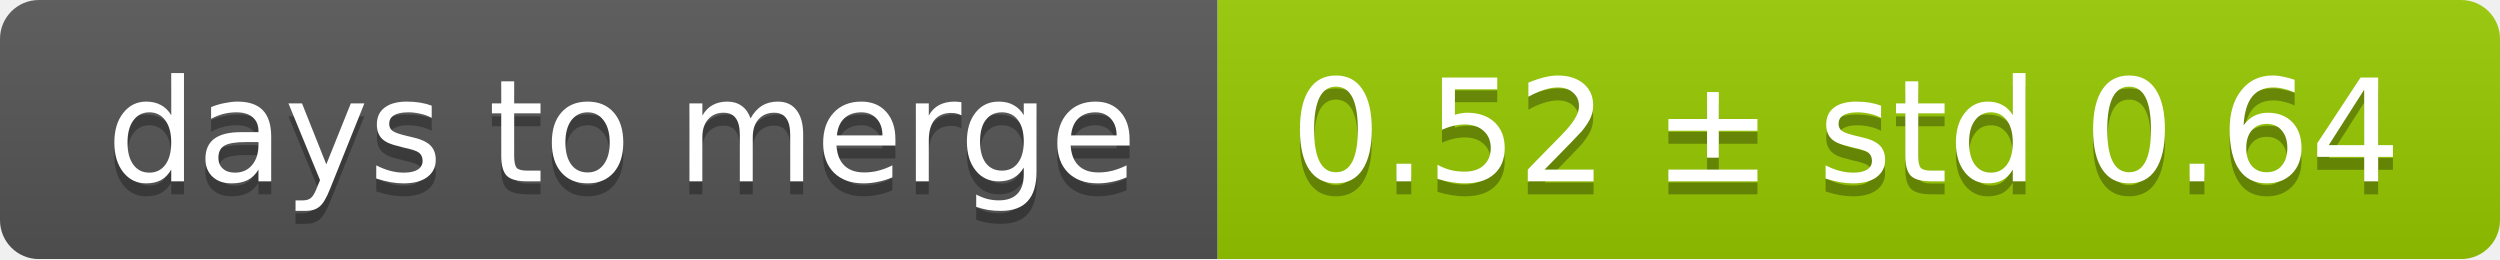
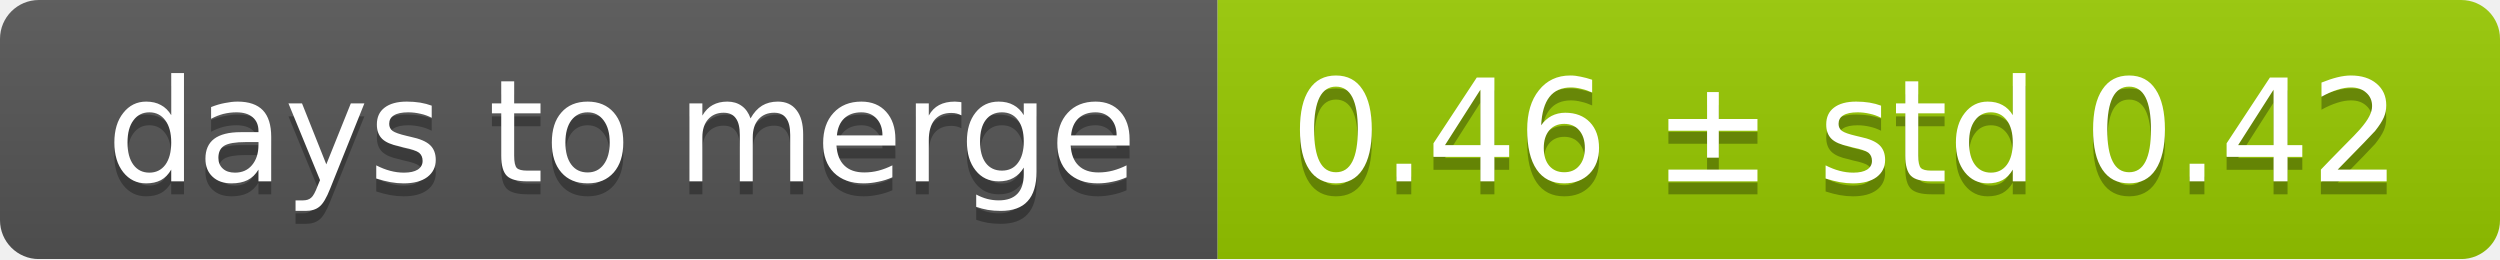
<svg xmlns="http://www.w3.org/2000/svg" width="193" height="20">
  <linearGradient id="smooth" x2="0" y2="100%">
    <stop offset="0" stop-color="#bbb" stop-opacity=".1" />
    <stop offset="1" stop-opacity=".1" />
  </linearGradient>
  <mask id="round">
    <rect width="193" height="20" rx="3" fill="#fff" />
  </mask>
  <g mask="url(#round)">
    <rect width="94" height="20" fill="#555" />
    <rect x="94" width="99" height="20" fill="#97ca00" />
    <rect width="193" height="20" fill="url(#smooth)" />
  </g>
  <g fill="#fff" text-anchor="middle" font-family="DejaVu Sans,Verdana,Geneva,sans-serif" font-size="11">
    <text x="48" y="15" fill="#010101" fill-opacity=".3">days to merge</text>
    <text x="48" y="14">days to merge</text>
-     <text x="142.5" y="15" fill="#010101" fill-opacity=".3">0.52 ± std 0.64</text>
-     <text x="142.5" y="14">0.52 ± std 0.64</text>
+     <text x="142.5" y="15" fill="#010101" fill-opacity=".3">0.46 ± std 0.42</text>
+     <text x="142.5" y="14">0.46 ± std 0.42</text>
  </g>
</svg>
